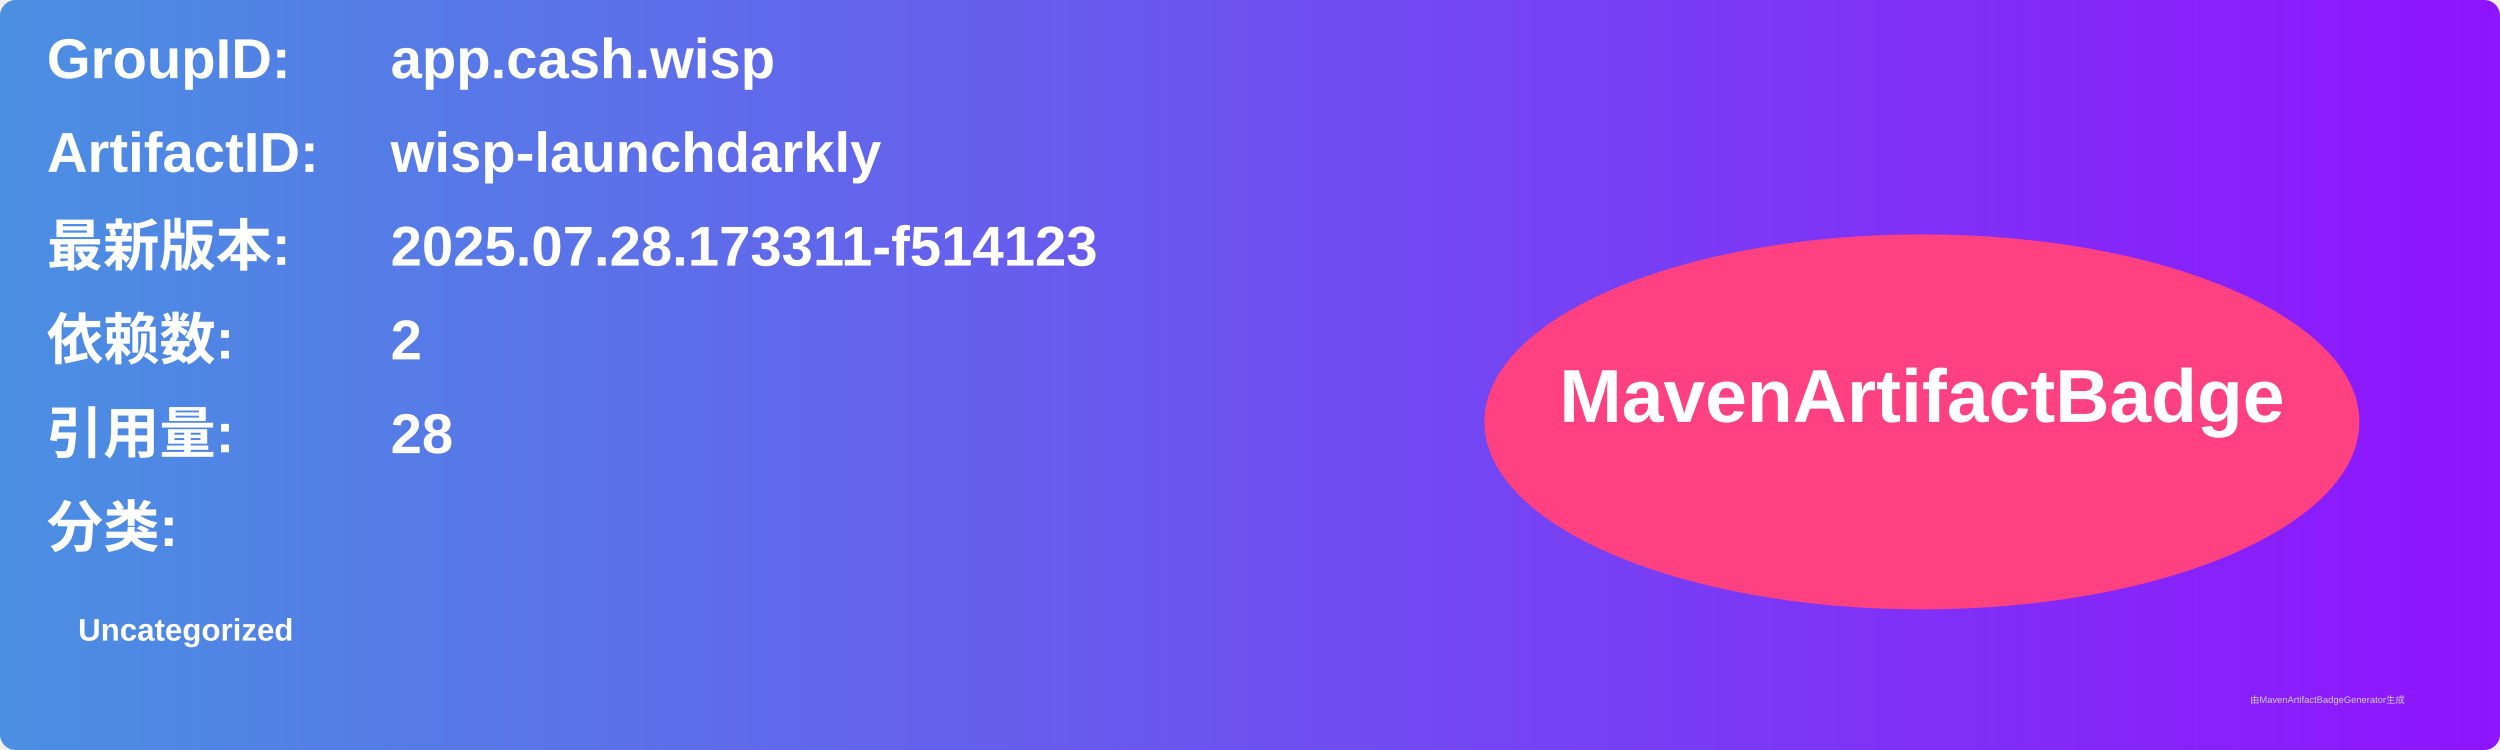
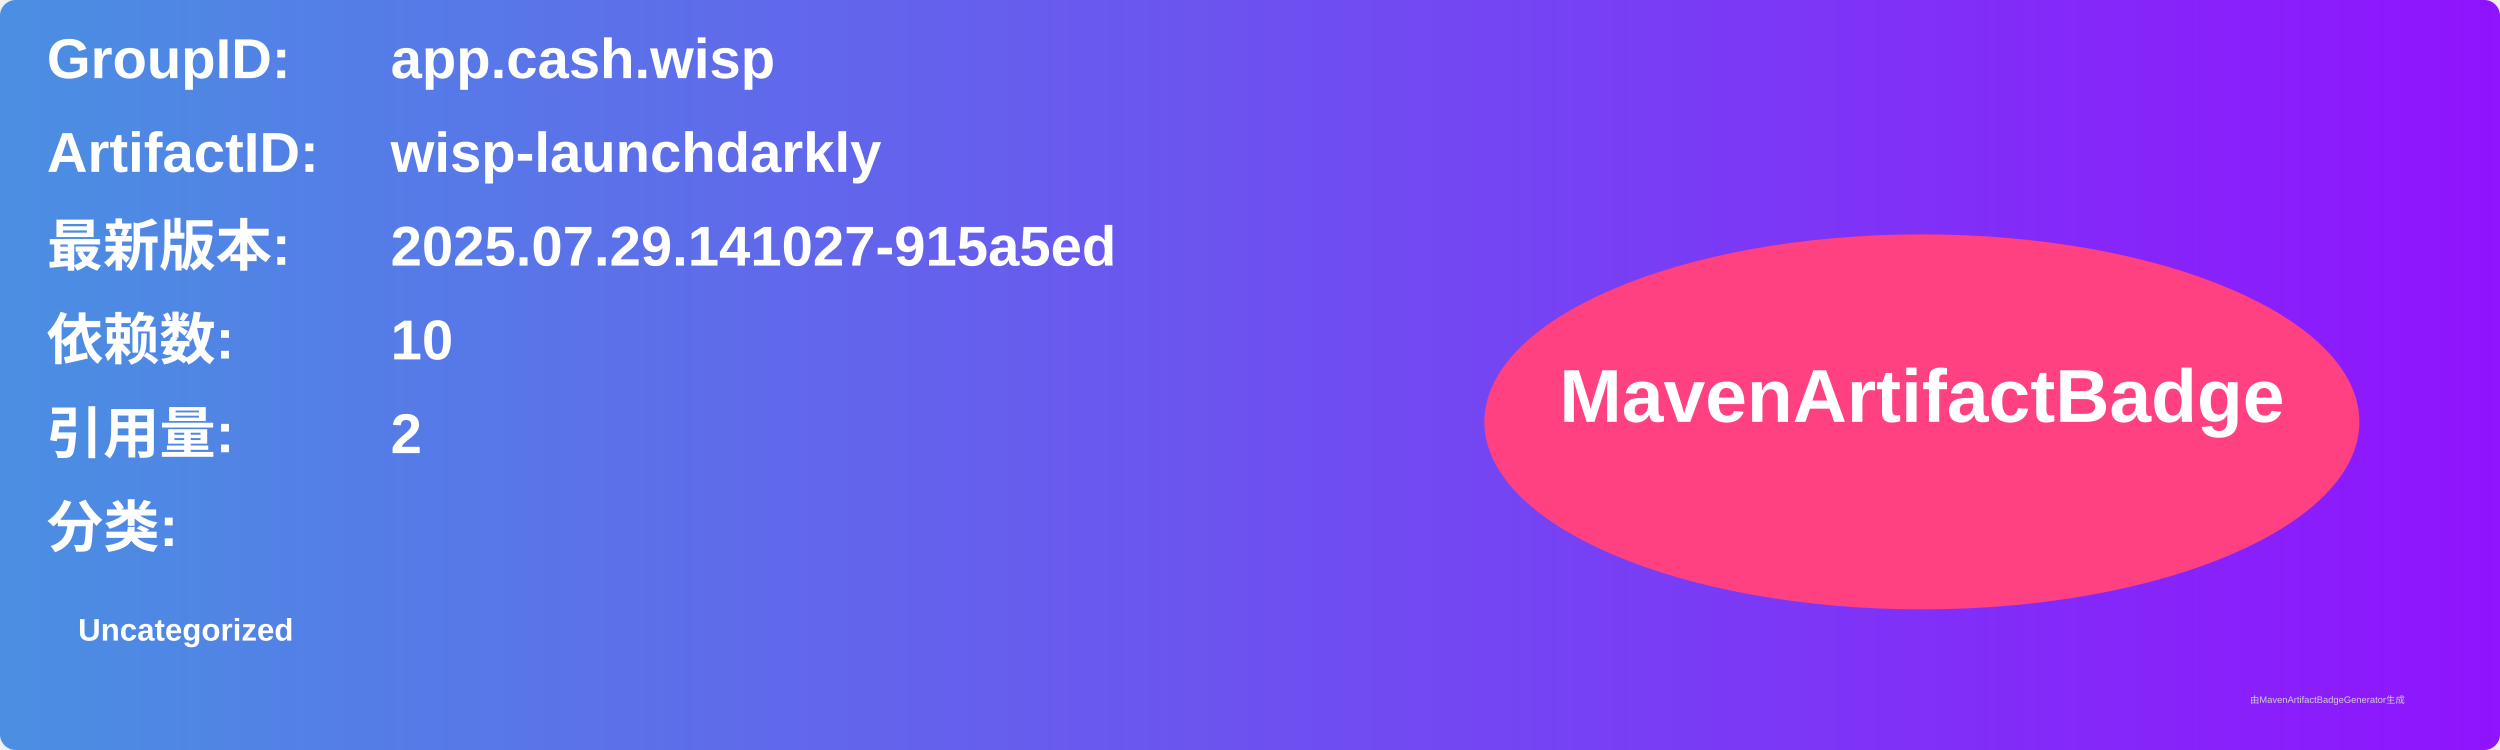
<svg xmlns="http://www.w3.org/2000/svg" width="800" height="240" viewBox="0 0 800 240">
  <linearGradient id="grad" x1="0%" y1="0%" x2="100%" y2="0%">
    <stop offset="0%" stop-color="#4a90e2" />
    <stop offset="100%" stop-color="#9013fe" />
  </linearGradient>
  <rect width="100%" height="100%" rx="5" ry="5" fill="url(#grad)" />
  <g transform="translate(15, 15)">
    <text x="0" y="10" font-family="Arial" font-size="18" fill="white" font-weight="bold" width="260">GroupID:</text>
    <text x="110" y="10" font-family="Arial" font-size="18" fill="white" font-weight="bold" width="460">app.cash.wisp</text>
    <text x="0" y="40" font-family="Arial" font-size="18" fill="white" font-weight="bold" width="260">ArtifactID:</text>
    <text x="110" y="40" font-family="Arial" font-size="18" fill="white" font-weight="bold" width="460">wisp-launchdarkly</text>
    <text x="0" y="70" font-family="Arial" font-size="18" fill="white" font-weight="bold">最新版本:</text>
    <text x="110" y="70" font-family="Arial" font-size="18" fill="white" font-weight="bold">
-       <tspan font-weight="bold">2025.07.28.173311-f514123</tspan>
+       <tspan font-weight="bold">2025.07.29.141027-915a5ed</tspan>
    </text>
    <text x="0" y="100" font-family="Arial" font-size="18" fill="white" font-weight="bold">依赖数: </text>
    <text x="110" y="100" font-family="Arial" font-size="18" fill="white">
-       <tspan font-weight="bold">2</tspan>
+       <tspan font-weight="bold">10</tspan>
    </text>
    <text x="0" y="130" font-family="Arial" font-size="18" fill="white" font-weight="bold">引用量: </text>
    <text x="110" y="130" font-family="Arial" font-size="18" fill="white">
-       <tspan font-weight="bold">28</tspan>
+       <tspan font-weight="bold">2</tspan>
    </text>
    <text x="0" y="160" font-family="Arial" font-size="18" fill="white" font-weight="bold">分类:</text>
    <text x="10" y="190" font-family="Arial" font-size="10" fill="white">
      <tspan font-weight="bold">Uncategorized</tspan>
    </text>
    <ellipse cx="600" cy="120" rx="140" ry="60" fill="#ff4081" />
    <text x="600" y="120" text-anchor="middle" font-family="Arial" font-size="24" fill="white" font-weight="bold">MavenArtifactBadge</text>
  </g>
  <text x="720" y="225" font-family="Arial" font-size="3" fill="#d0d0d0">由MavenArtifactBadgeGenerator生成</text>
</svg>
